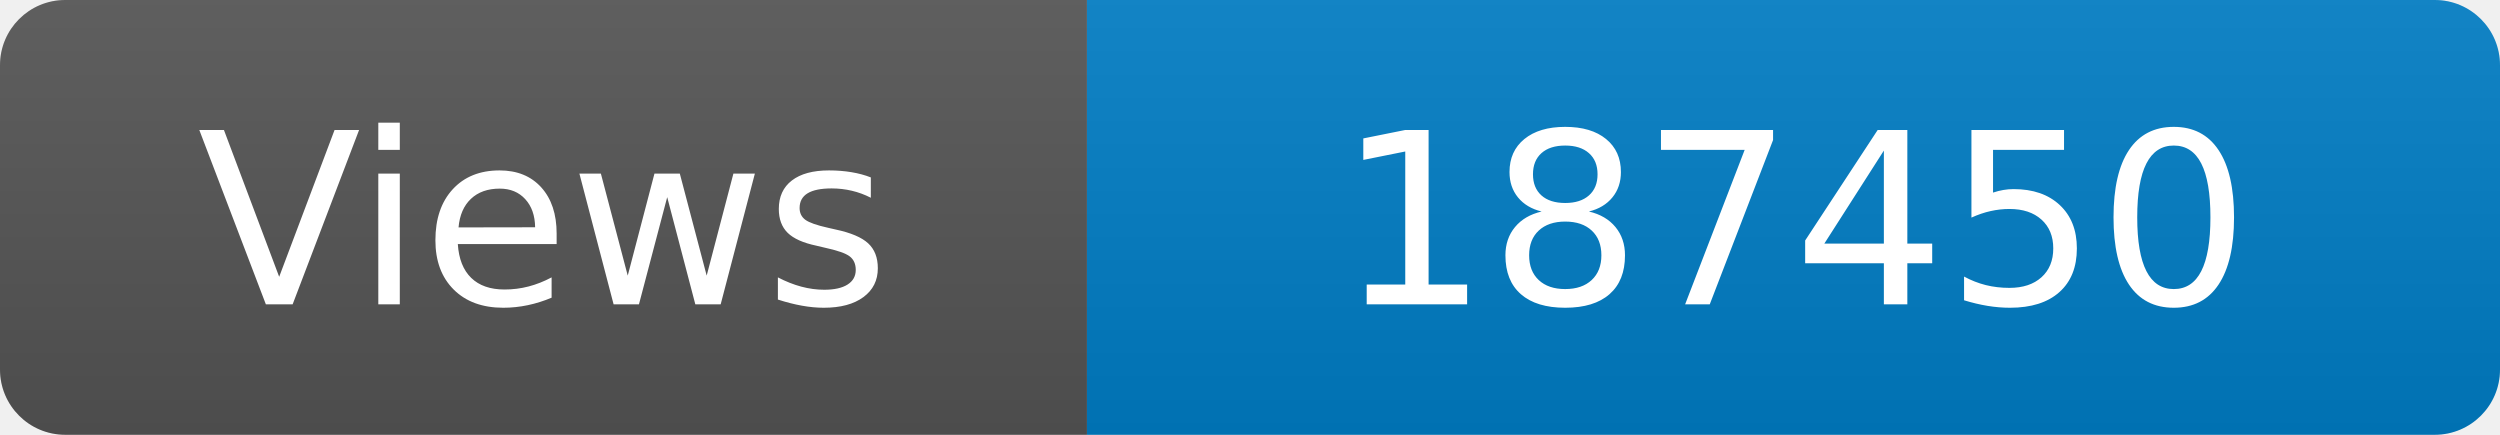
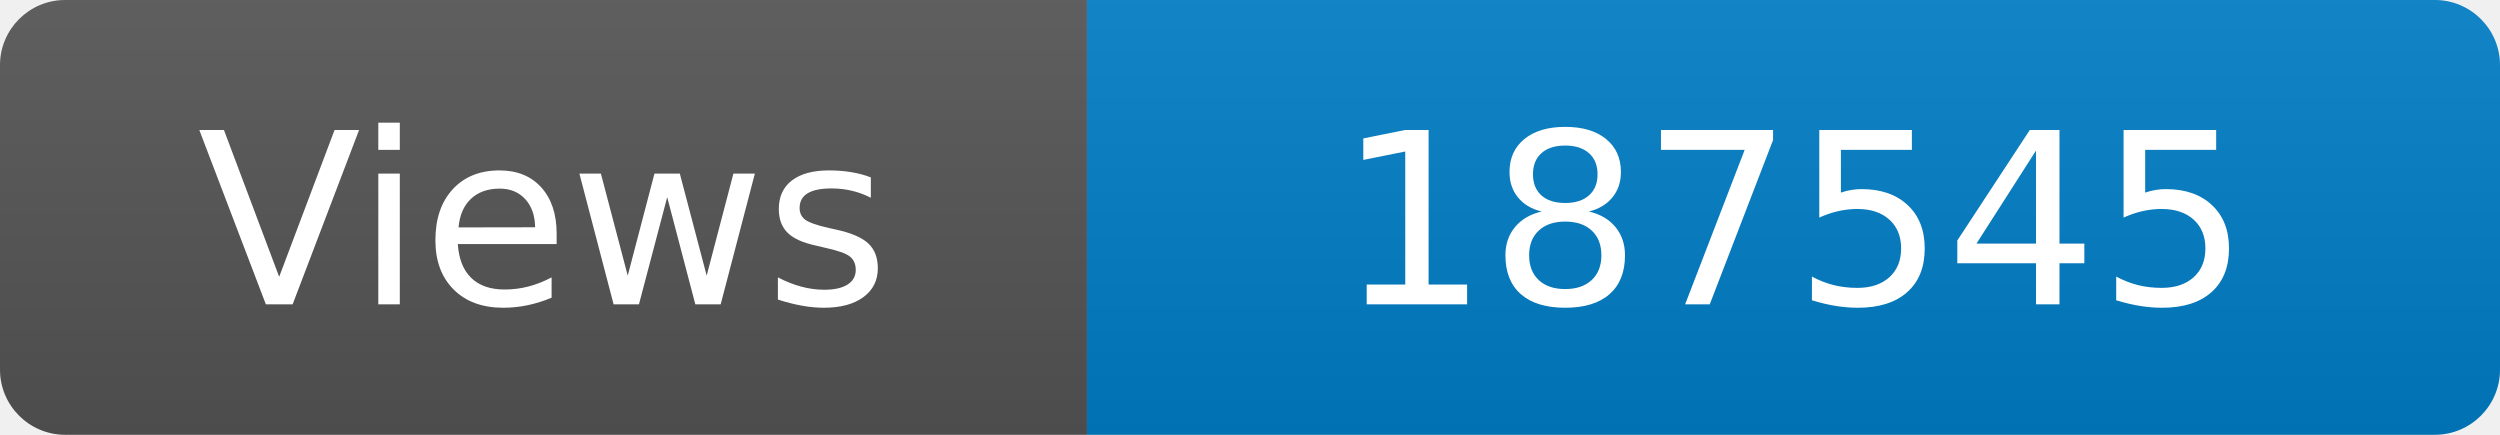
<svg xmlns="http://www.w3.org/2000/svg" width="115" height="20" role="img" aria-label="Maintained?: yes">
  <linearGradient id="s" x2="0" y2="100%">
    <stop offset="0" stop-color="#bbb" stop-opacity=".1" />
    <stop offset="1" stop-opacity=".1" />
  </linearGradient>
  <clipPath id="r">
    <rect width="115" height="20" rx="3" fill="#fff" />
  </clipPath>
  <g clip-path="url(#r)">
    <rect width="50" height="20" fill="#555" />
    <rect x="50" width="160" height="20" fill="#007ec6" />
    <rect width="115" height="20" fill="url(#s)" />
  </g>
  <g fill="#fff" text-anchor="middle" font-family="Verdana,Geneva,DejaVu Sans,sans-serif" font-size="110">
    <text x="250" y="140" transform="scale(.1)" fill="#fff">Views</text>
-     <text x="825" y="140" transform="scale(.1)" fill="#fff">187450</text>
+     <text x="825" y="140" transform="scale(.1)" fill="#fff">187545</text>
  </g>
</svg>
